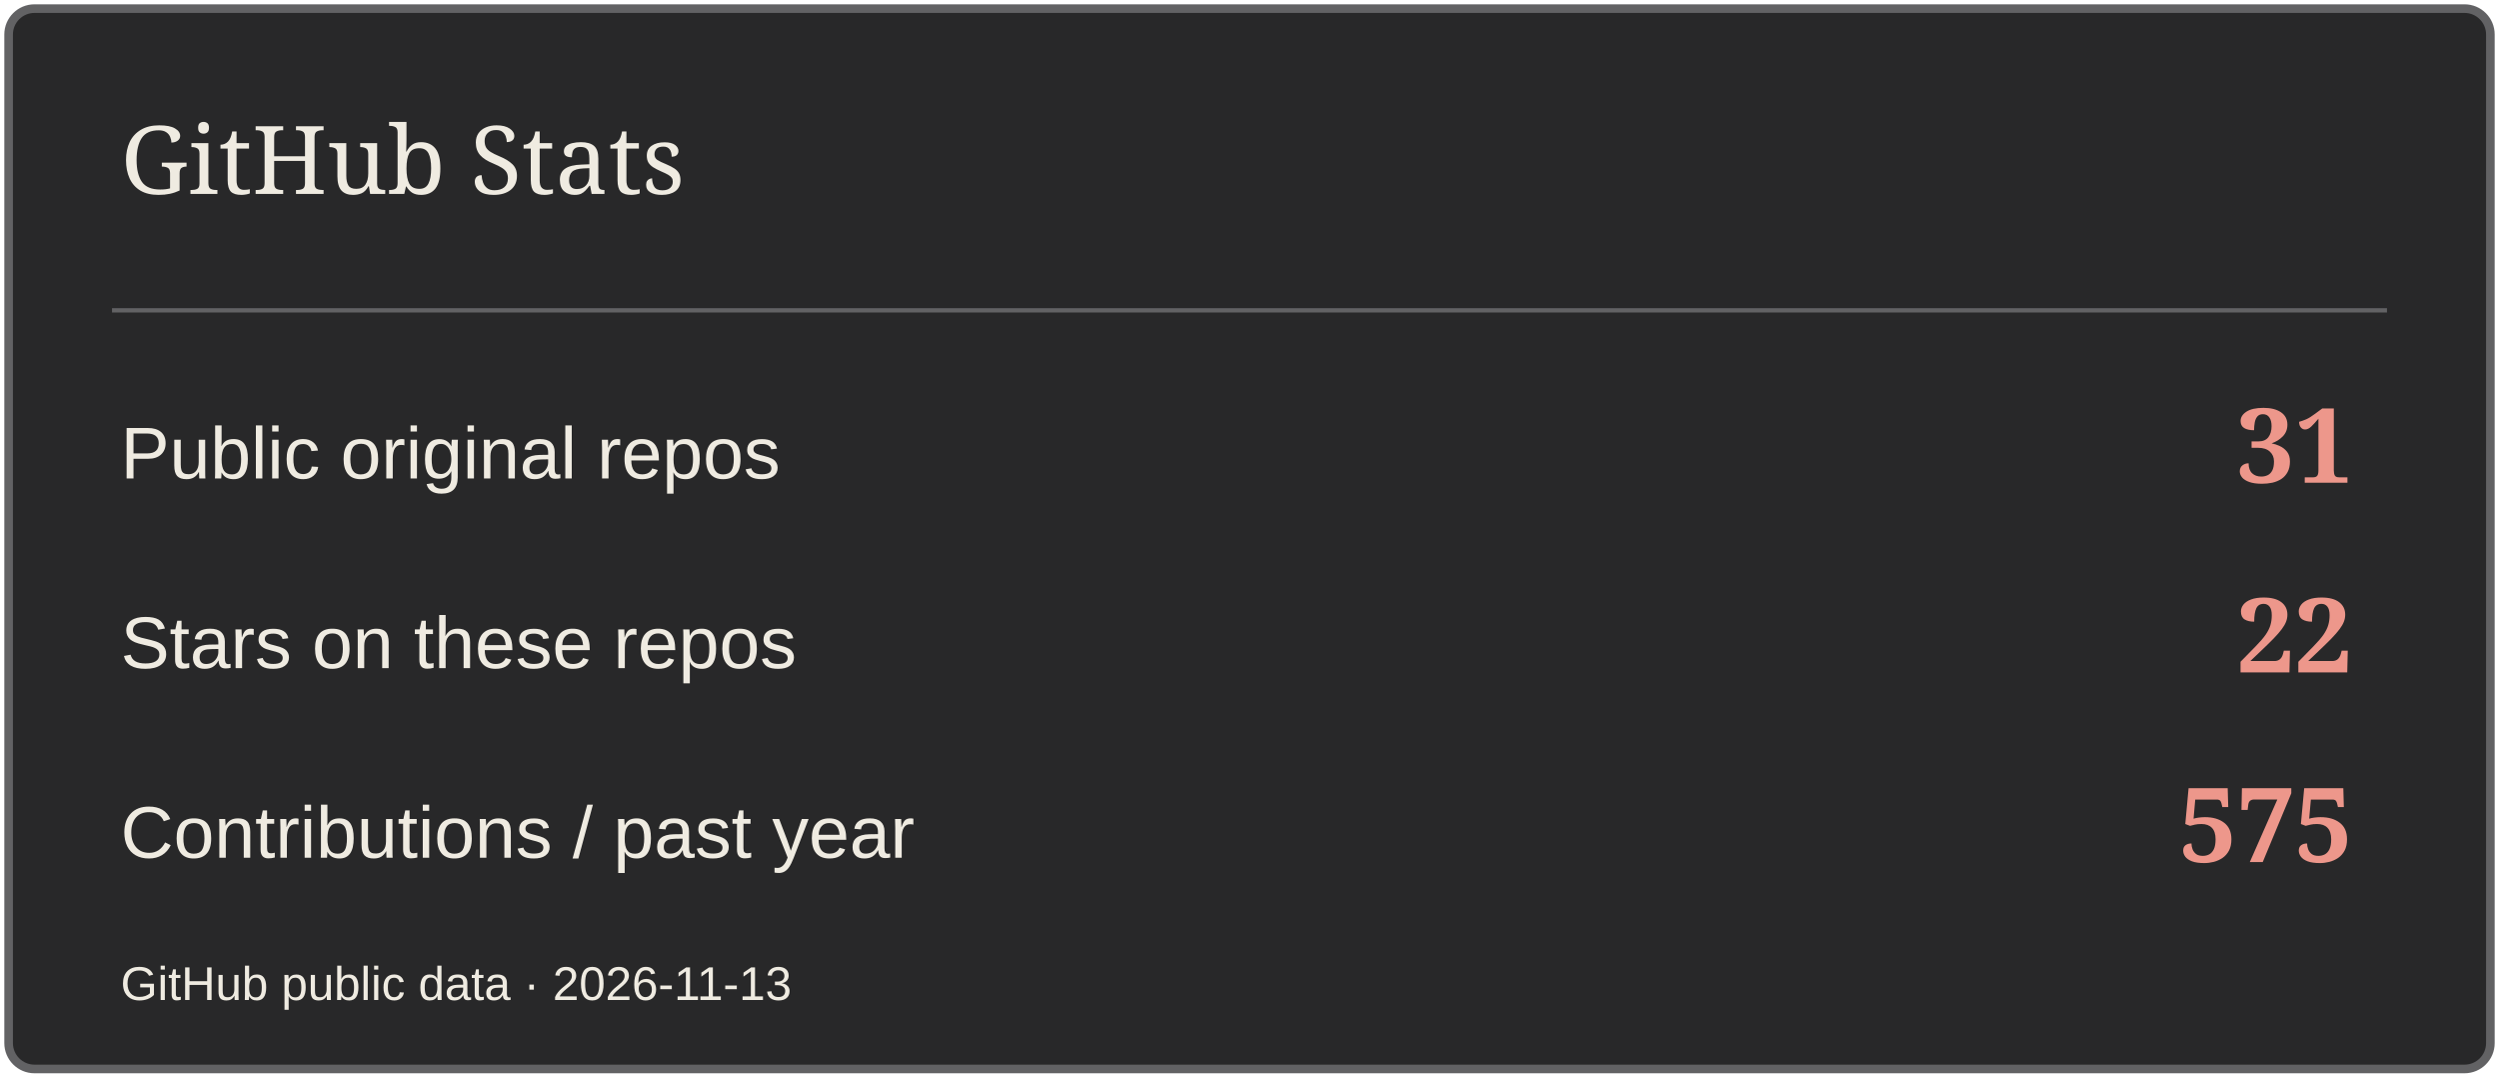
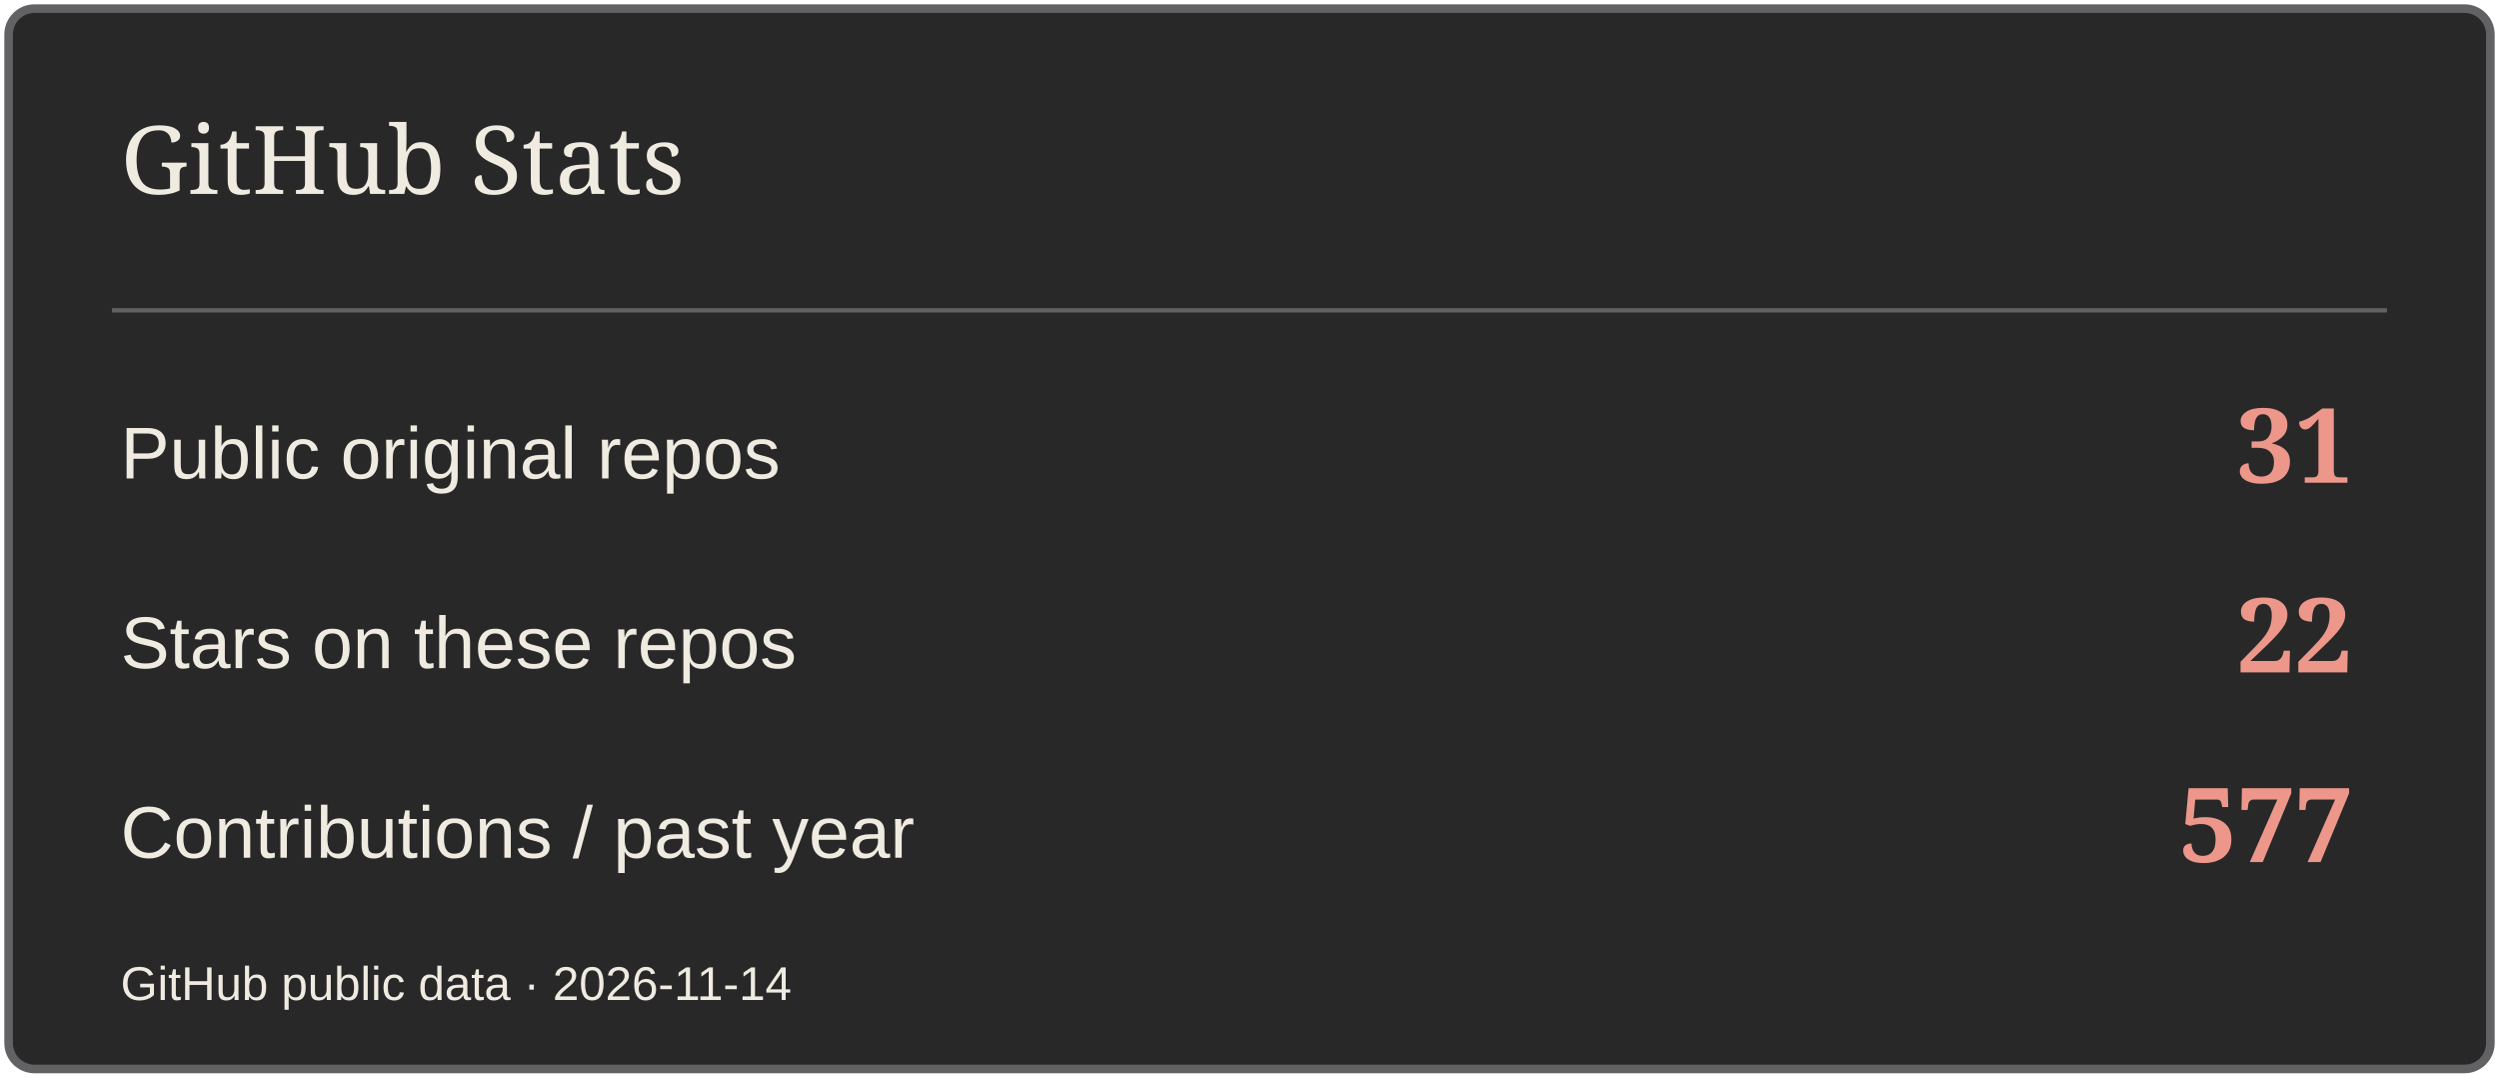
<svg xmlns="http://www.w3.org/2000/svg" width="580" height="250" viewBox="0 0 580 250" role="img" aria-label="GitHub Stats">
  <rect x="2" y="2" width="576" height="246" rx="6" fill="#282829" stroke="#626264" stroke-width="2" />
  <path d="M26 72H554" stroke="#626264" />
  <text x="28" y="45" font-size="22" fill="#EFEBE1" font-family="Georgia,serif">GitHub Stats</text>
  <text x="28" y="111" font-size="17" fill="#EFEBE1" font-family="Arial,sans-serif">Public original repos</text>
  <text x="546" y="112" font-size="24" fill="#ED978B" font-family="Georgia,serif" text-anchor="end" font-weight="700">31</text>
  <text x="28" y="155" font-size="17" fill="#EFEBE1" font-family="Arial,sans-serif">Stars on these repos</text>
  <text x="546" y="156" font-size="24" fill="#ED978B" font-family="Georgia,serif" text-anchor="end" font-weight="700">22</text>
  <text x="28" y="199" font-size="17" fill="#EFEBE1" font-family="Arial,sans-serif">Contributions / past year</text>
-   <text x="546" y="200" font-size="24" fill="#ED978B" font-family="Georgia,serif" text-anchor="end" font-weight="700">575</text>
-   <text x="28" y="232" font-size="11" fill="#EFEBE1" font-family="Arial,sans-serif">GitHub public data · 2026-11-13</text>
+   <text x="546" y="200" font-size="24" fill="#ED978B" font-family="Georgia,serif" text-anchor="end" font-weight="700">577</text>
+   <text x="28" y="232" font-size="11" fill="#EFEBE1" font-family="Arial,sans-serif">GitHub public data · 2026-11-14</text>
</svg>
